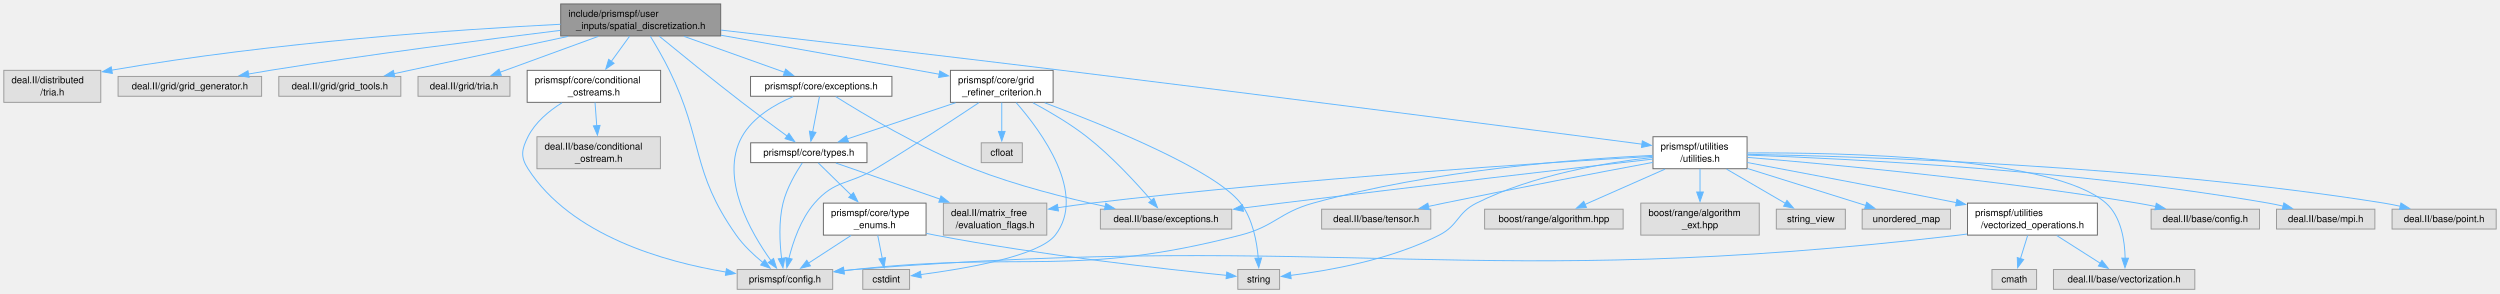
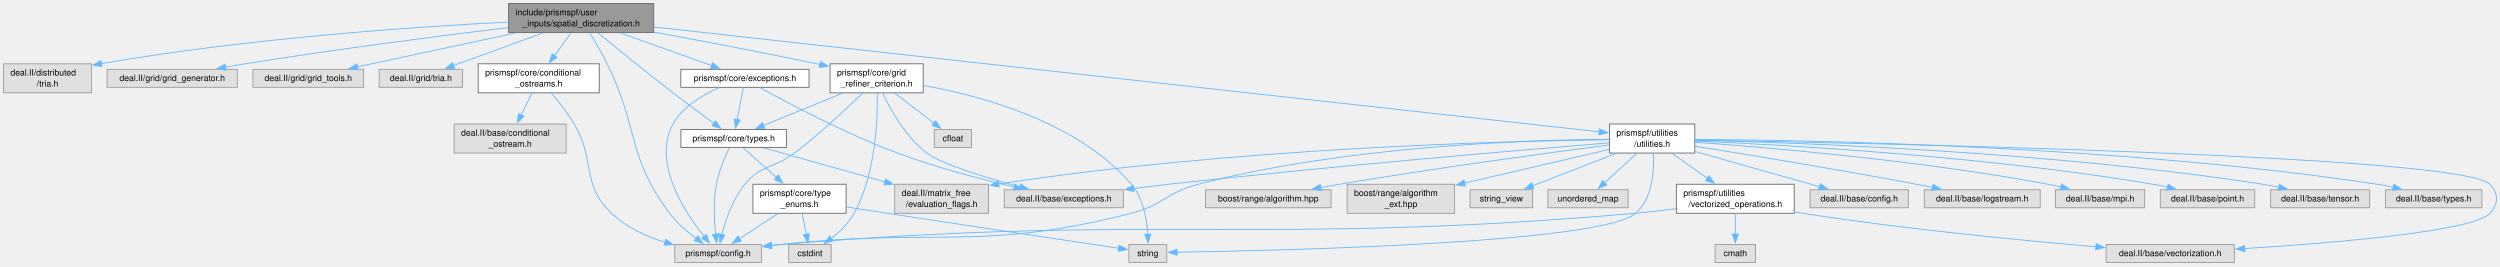
- <svg xmlns="http://www.w3.org/2000/svg" xmlns:xlink="http://www.w3.org/1999/xlink" width="2617pt" height="307pt" viewBox="0.00 0.00 2617.25 306.75">
+ <svg xmlns="http://www.w3.org/2000/svg" xmlns:xlink="http://www.w3.org/1999/xlink" width="2885pt" height="307pt" viewBox="0.00 0.00 2885.31 306.75">
  <g id="graph0" class="graph" transform="scale(1 1) rotate(0) translate(4 302.75)">
    <g id="Node000001" class="node">
      <g id="a_Node000001">
        <a xlink:title=" ">
          <polygon fill="#999999" stroke="#666666" points="750.5,-298.75 583,-298.75 583,-265.25 750.5,-265.25 750.5,-298.75" />
          <text text-anchor="start" x="591" y="-285.25" font-family="Helvetica,sans-Serif" font-size="10.00">include/prismspf/user</text>
          <text text-anchor="middle" x="666.75" y="-272.5" font-family="Helvetica,sans-Serif" font-size="10.00">_inputs/spatial_discretization.h</text>
        </a>
      </g>
    </g>
    <g id="Node000002" class="node">
      <g id="a_Node000002">
        <a xlink:title=" ">
          <polygon fill="#e0e0e0" stroke="#999999" points="101.5,-229.25 0,-229.25 0,-195.75 101.5,-195.75 101.5,-229.25" />
          <text text-anchor="start" x="8" y="-215.75" font-family="Helvetica,sans-Serif" font-size="10.00">deal.II/distributed</text>
          <text text-anchor="middle" x="50.75" y="-203" font-family="Helvetica,sans-Serif" font-size="10.00">/tria.h</text>
        </a>
      </g>
    </g>
    <g id="edge1_Node000001_Node000002" class="edge">
      <g id="a_edge1_Node000001_Node000002">
        <a xlink:title=" ">
          <path fill="none" stroke="#63b8ff" d="M582.82,-277.48C475.81,-272.03 285.04,-259.11 112.99,-229.46" />
          <polygon fill="#63b8ff" stroke="#63b8ff" points="113.63,-226.01 103.18,-227.74 112.43,-232.91 113.63,-226.01" />
        </a>
      </g>
    </g>
    <g id="Node000003" class="node">
      <g id="a_Node000003">
        <a xlink:title=" ">
          <polygon fill="#e0e0e0" stroke="#999999" points="269.88,-222.88 119.62,-222.88 119.62,-202.12 269.88,-202.12 269.88,-222.88" />
          <text text-anchor="middle" x="194.75" y="-209.38" font-family="Helvetica,sans-Serif" font-size="10.00">deal.II/grid/grid_generator.h</text>
        </a>
      </g>
    </g>
    <g id="edge2_Node000001_Node000003" class="edge">
      <g id="a_edge2_Node000001_Node000003">
        <a xlink:title=" ">
          <path fill="none" stroke="#63b8ff" d="M582.55,-271.07C503.83,-261.48 383.09,-245.98 278.75,-229.25 271.37,-228.07 263.64,-226.74 255.98,-225.37" />
          <polygon fill="#63b8ff" stroke="#63b8ff" points="256.82,-221.96 246.36,-223.62 255.57,-228.85 256.82,-221.96" />
        </a>
      </g>
    </g>
    <g id="Node000004" class="node">
      <g id="a_Node000004">
        <a xlink:title=" ">
          <polygon fill="#e0e0e0" stroke="#999999" points="415.62,-222.88 287.88,-222.88 287.88,-202.12 415.62,-202.12 415.62,-222.88" />
          <text text-anchor="middle" x="351.75" y="-209.38" font-family="Helvetica,sans-Serif" font-size="10.00">deal.II/grid/grid_tools.h</text>
        </a>
      </g>
    </g>
    <g id="edge3_Node000001_Node000004" class="edge">
      <g id="a_edge3_Node000001_Node000004">
        <a xlink:title=" ">
          <path fill="none" stroke="#63b8ff" d="M590.72,-264.78C543.04,-254.6 480.3,-241.18 424.75,-229.25 419.48,-228.12 414,-226.94 408.51,-225.76" />
          <polygon fill="#63b8ff" stroke="#63b8ff" points="409.3,-222.35 398.79,-223.66 407.83,-229.19 409.3,-222.35" />
        </a>
      </g>
    </g>
    <g id="Node000005" class="node">
      <g id="a_Node000005">
        <a xlink:title=" ">
          <polygon fill="#e0e0e0" stroke="#999999" points="529.88,-222.88 433.62,-222.88 433.62,-202.12 529.88,-202.12 529.88,-222.88" />
          <text text-anchor="middle" x="481.75" y="-209.38" font-family="Helvetica,sans-Serif" font-size="10.00">deal.II/grid/tria.h</text>
        </a>
      </g>
    </g>
    <g id="edge4_Node000001_Node000005" class="edge">
      <g id="a_edge4_Node000001_Node000005">
        <a xlink:title=" ">
          <path fill="none" stroke="#63b8ff" d="M622.44,-264.83C591.06,-253.38 549.43,-238.19 519.61,-227.31" />
          <polygon fill="#63b8ff" stroke="#63b8ff" points="520.82,-224.03 510.22,-223.89 518.42,-230.6 520.82,-224.03" />
        </a>
      </g>
    </g>
    <g id="Node000006" class="node">
      <g id="a_Node000006">
        <a xlink:href="conditional__ostreams_8h.html" target="_top" xlink:title=" ">
          <polygon fill="white" stroke="#666666" points="687.62,-229.25 547.88,-229.25 547.88,-195.75 687.62,-195.75 687.62,-229.25" />
          <text text-anchor="start" x="555.88" y="-215.75" font-family="Helvetica,sans-Serif" font-size="10.00">prismspf/core/conditional</text>
          <text text-anchor="middle" x="617.75" y="-203" font-family="Helvetica,sans-Serif" font-size="10.00">_ostreams.h</text>
        </a>
      </g>
    </g>
    <g id="edge5_Node000001_Node000006" class="edge">
      <g id="a_edge5_Node000001_Node000006">
        <a xlink:title=" ">
          <path fill="none" stroke="#63b8ff" d="M655.14,-265C649.4,-257.1 642.35,-247.38 635.92,-238.53" />
          <polygon fill="#63b8ff" stroke="#63b8ff" points="638.88,-236.64 630.17,-230.61 633.21,-240.76 638.88,-236.64" />
        </a>
      </g>
    </g>
    <g id="Node000008" class="node">
      <g id="a_Node000008">
        <a xlink:title=" ">
-           <polygon fill="#e0e0e0" stroke="#999999" points="867.75,-20.75 767.75,-20.75 767.75,0 867.75,0 867.75,-20.75" />
-           <text text-anchor="middle" x="817.75" y="-7.25" font-family="Helvetica,sans-Serif" font-size="10.00">prismspf/config.h</text>
-         </a>
-       </g>
-     </g>
-     <g id="edge44_Node000001_Node000008" class="edge">
-       <g id="a_edge44_Node000001_Node000008">
-         <a xlink:title=" ">
-           <path fill="none" stroke="#63b8ff" d="M676.8,-265C682.93,-254.93 690.72,-241.56 696.75,-229.25 733.14,-154.94 719.04,-124.35 766.75,-56.75 774.34,-46 784.93,-36.04 794.5,-28.21" />
-           <polygon fill="#63b8ff" stroke="#63b8ff" points="796.65,-30.98 802.38,-22.07 792.35,-25.45 796.65,-30.98" />
+           <polygon fill="#e0e0e0" stroke="#999999" points="874.75,-20.75 774.75,-20.75 774.75,0 874.75,0 874.75,-20.75" />
+           <text text-anchor="middle" x="824.75" y="-7.25" font-family="Helvetica,sans-Serif" font-size="10.00">prismspf/config.h</text>
+         </a>
+       </g>
+     </g>
+     <g id="edge46_Node000001_Node000008" class="edge">
+       <g id="a_edge46_Node000001_Node000008">
+         <a xlink:title=" ">
+           <path fill="none" stroke="#63b8ff" d="M676.76,-264.98C682.87,-254.91 690.66,-241.53 696.75,-229.25 733.66,-154.82 718.96,-123.26 768.75,-56.75 777.13,-45.55 788.87,-35.48 799.44,-27.69" />
+           <polygon fill="#63b8ff" stroke="#63b8ff" points="801.26,-30.68 807.44,-22.08 797.25,-24.95 801.26,-30.68" />
        </a>
      </g>
    </g>
    <g id="Node000009" class="node">
      <g id="a_Node000009">
        <a xlink:href="exceptions_8h.html" target="_top" xlink:title=" ">
          <polygon fill="white" stroke="#666666" points="929.75,-222.88 781.75,-222.88 781.75,-202.12 929.75,-202.12 929.75,-222.88" />
          <text text-anchor="middle" x="855.75" y="-209.38" font-family="Helvetica,sans-Serif" font-size="10.00">prismspf/core/exceptions.h</text>
        </a>
      </g>
    </g>
    <g id="edge8_Node000001_Node000009" class="edge">
      <g id="a_edge8_Node000001_Node000009">
        <a xlink:title=" ">
          <path fill="none" stroke="#63b8ff" d="M712.02,-264.83C744.21,-253.33 786.98,-238.06 817.48,-227.17" />
          <polygon fill="#63b8ff" stroke="#63b8ff" points="818.45,-230.54 826.69,-223.88 816.1,-223.95 818.45,-230.54" />
        </a>
      </g>
    </g>
    <g id="Node000011" class="node">
      <g id="a_Node000011">
        <a xlink:href="types_8h.html" target="_top" xlink:title=" ">
          <polygon fill="white" stroke="#666666" points="903.62,-153.38 781.88,-153.38 781.88,-132.62 903.62,-132.62 903.62,-153.38" />
          <text text-anchor="middle" x="842.75" y="-139.88" font-family="Helvetica,sans-Serif" font-size="10.00">prismspf/core/types.h</text>
        </a>
      </g>
    </g>
    <g id="edge25_Node000001_Node000011" class="edge">
      <g id="a_edge25_Node000001_Node000011">
        <a xlink:title=" ">
          <path fill="none" stroke="#63b8ff" d="M686.1,-265.05C707.2,-247.74 742.08,-219.4 772.75,-195.75 788.35,-183.72 806.21,-170.52 819.99,-160.47" />
          <polygon fill="#63b8ff" stroke="#63b8ff" points="821.96,-163.36 827.99,-154.65 817.84,-157.7 821.96,-163.36" />
        </a>
      </g>
    </g>
    <g id="Node000016" class="node">
      <g id="a_Node000016">
        <a xlink:href="grid__refiner__criterion_8h.html" target="_top" xlink:title=" ">
-           <polygon fill="white" stroke="#666666" points="1098.5,-229.25 991,-229.25 991,-195.75 1098.5,-195.75 1098.5,-229.25" />
-           <text text-anchor="start" x="999" y="-215.75" font-family="Helvetica,sans-Serif" font-size="10.00">prismspf/core/grid</text>
-           <text text-anchor="middle" x="1044.75" y="-203" font-family="Helvetica,sans-Serif" font-size="10.00">_refiner_criterion.h</text>
+           <polygon fill="white" stroke="#666666" points="1061.5,-229.25 954,-229.25 954,-195.75 1061.5,-195.75 1061.5,-229.25" />
+           <text text-anchor="start" x="962" y="-215.75" font-family="Helvetica,sans-Serif" font-size="10.00">prismspf/core/grid</text>
+           <text text-anchor="middle" x="1007.75" y="-203" font-family="Helvetica,sans-Serif" font-size="10.00">_refiner_criterion.h</text>
        </a>
      </g>
    </g>
    <g id="edge18_Node000001_Node000016" class="edge">
      <g id="a_edge18_Node000001_Node000016">
        <a xlink:title=" ">
-           <path fill="none" stroke="#63b8ff" d="M750.64,-266.02C819.68,-253.69 916.17,-236.46 979.53,-225.15" />
-           <polygon fill="#63b8ff" stroke="#63b8ff" points="979.85,-228.64 989.08,-223.44 978.62,-221.75 979.85,-228.64" />
+           <path fill="none" stroke="#63b8ff" d="M750.84,-265.82C804.67,-255.9 875.94,-242.39 938.75,-229.25 939.95,-229 941.17,-228.74 942.39,-228.48" />
+           <polygon fill="#63b8ff" stroke="#63b8ff" points="943.04,-231.92 952.07,-226.39 941.56,-225.08 943.04,-231.92" />
        </a>
      </g>
    </g>
    <g id="Node000018" class="node">
      <g id="a_Node000018">
        <a xlink:href="utilities_8h.html" target="_top" xlink:title=" ">
-           <polygon fill="white" stroke="#666666" points="1825,-159.75 1726.5,-159.75 1726.5,-126.25 1825,-126.25 1825,-159.75" />
-           <text text-anchor="start" x="1734.5" y="-146.25" font-family="Helvetica,sans-Serif" font-size="10.00">prismspf/utilities</text>
-           <text text-anchor="middle" x="1775.75" y="-133.5" font-family="Helvetica,sans-Serif" font-size="10.00">/utilities.h</text>
+           <polygon fill="white" stroke="#666666" points="1952,-159.75 1853.5,-159.75 1853.5,-126.25 1952,-126.25 1952,-159.75" />
+           <text text-anchor="start" x="1861.5" y="-146.25" font-family="Helvetica,sans-Serif" font-size="10.00">prismspf/utilities</text>
+           <text text-anchor="middle" x="1902.75" y="-133.5" font-family="Helvetica,sans-Serif" font-size="10.00">/utilities.h</text>
        </a>
      </g>
    </g>
    <g id="edge26_Node000001_Node000018" class="edge">
      <g id="a_edge26_Node000001_Node000018">
        <a xlink:title=" ">
-           <path fill="none" stroke="#63b8ff" d="M750.91,-271.38C839.68,-261.17 983.6,-244.46 1107.75,-229.25 1331.8,-201.81 1597.85,-167.27 1715.12,-151.95" />
-           <polygon fill="#63b8ff" stroke="#63b8ff" points="1715.37,-155.44 1724.83,-150.68 1714.46,-148.5 1715.37,-155.44" />
+           <path fill="none" stroke="#63b8ff" d="M750.73,-271.69C984.45,-245.79 1638.59,-173.28 1841.76,-150.76" />
+           <polygon fill="#63b8ff" stroke="#63b8ff" points="1842.02,-154.25 1851.57,-149.67 1841.24,-147.3 1842.02,-154.25" />
        </a>
      </g>
    </g>
    <g id="Node000007" class="node">
      <g id="a_Node000007">
        <a xlink:title=" ">
-           <polygon fill="#e0e0e0" stroke="#999999" points="687.38,-159.75 558.12,-159.75 558.12,-126.25 687.38,-126.25 687.38,-159.75" />
-           <text text-anchor="start" x="566.12" y="-146.25" font-family="Helvetica,sans-Serif" font-size="10.00">deal.II/base/conditional</text>
-           <text text-anchor="middle" x="622.75" y="-133.5" font-family="Helvetica,sans-Serif" font-size="10.00">_ostream.h</text>
+           <polygon fill="#e0e0e0" stroke="#999999" points="649.38,-159.75 520.12,-159.75 520.12,-126.25 649.38,-126.25 649.38,-159.75" />
+           <text text-anchor="start" x="528.12" y="-146.25" font-family="Helvetica,sans-Serif" font-size="10.00">deal.II/base/conditional</text>
+           <text text-anchor="middle" x="584.75" y="-133.5" font-family="Helvetica,sans-Serif" font-size="10.00">_ostream.h</text>
        </a>
      </g>
    </g>
    <g id="edge6_Node000006_Node000007" class="edge">
      <g id="a_edge6_Node000006_Node000007">
        <a xlink:title=" ">
-           <path fill="none" stroke="#63b8ff" d="M618.93,-195.5C619.47,-188.27 620.12,-179.53 620.73,-171.31" />
-           <polygon fill="#63b8ff" stroke="#63b8ff" points="624.21,-171.62 621.46,-161.39 617.23,-171.11 624.21,-171.62" />
+           <path fill="none" stroke="#63b8ff" d="M609.93,-195.5C606.23,-187.94 601.72,-178.71 597.54,-170.16" />
+           <polygon fill="#63b8ff" stroke="#63b8ff" points="600.72,-168.69 593.18,-161.24 594.43,-171.76 600.72,-168.69" />
        </a>
      </g>
    </g>
    <g id="edge7_Node000006_Node000008" class="edge">
      <g id="a_edge7_Node000006_Node000008">
        <a xlink:title=" ">
-           <path fill="none" stroke="#63b8ff" d="M584.3,-195.26C570.65,-186.74 556.32,-174.88 548.75,-159.75 542.09,-146.43 540.69,-138.77 548.75,-126.25 593.89,-56.17 691.73,-28.73 756.14,-18.06" />
-           <polygon fill="#63b8ff" stroke="#63b8ff" points="756.52,-21.55 765.86,-16.55 755.44,-14.63 756.52,-21.55" />
+           <path fill="none" stroke="#63b8ff" d="M632.27,-195.56C640.73,-185.73 651.18,-172.59 658.75,-159.75 683.95,-117.02 665.94,-91.08 701.75,-56.75 718.69,-40.51 741.93,-29.99 763.65,-23.22" />
+           <polygon fill="#63b8ff" stroke="#63b8ff" points="764.39,-26.65 773.04,-20.52 762.46,-19.92 764.39,-26.65" />
        </a>
      </g>
    </g>
    <g id="edge17_Node000009_Node000008" class="edge">
      <g id="a_edge17_Node000009_Node000008">
        <a xlink:title=" ">
-           <path fill="none" stroke="#63b8ff" d="M826.35,-201.71C807.35,-193.68 784.12,-180.24 772.75,-159.75 748.8,-116.59 782.25,-59.13 803.16,-30" />
-           <polygon fill="#63b8ff" stroke="#63b8ff" points="805.83,-32.27 809.01,-22.16 800.22,-28.08 805.83,-32.27" />
+           <path fill="none" stroke="#63b8ff" d="M826.35,-201.71C807.35,-193.68 784.12,-180.24 772.75,-159.75 748.47,-116.01 785.61,-58.85 808.67,-29.9" />
+           <polygon fill="#63b8ff" stroke="#63b8ff" points="811.2,-32.33 814.88,-22.39 805.81,-27.87 811.2,-32.33" />
        </a>
      </g>
    </g>
    <g id="Node000010" class="node">
      <g id="a_Node000010">
        <a xlink:title=" ">
-           <polygon fill="#e0e0e0" stroke="#999999" points="1285.5,-83.88 1148,-83.88 1148,-63.12 1285.5,-63.12 1285.5,-83.88" />
-           <text text-anchor="middle" x="1216.75" y="-70.38" font-family="Helvetica,sans-Serif" font-size="10.00">deal.II/base/exceptions.h</text>
+           <polygon fill="#e0e0e0" stroke="#999999" points="1292.5,-83.88 1155,-83.88 1155,-63.12 1292.5,-63.12 1292.5,-83.88" />
+           <text text-anchor="middle" x="1223.75" y="-70.38" font-family="Helvetica,sans-Serif" font-size="10.00">deal.II/base/exceptions.h</text>
        </a>
      </g>
    </g>
    <g id="edge9_Node000009_Node000010" class="edge">
      <g id="a_edge9_Node000009_Node000010">
        <a xlink:title=" ">
-           <path fill="none" stroke="#63b8ff" d="M870.95,-201.73C898.57,-184.35 959.3,-147.85 1014.75,-126.25 1059.77,-108.71 1112.74,-95.4 1153.15,-86.67" />
-           <polygon fill="#63b8ff" stroke="#63b8ff" points="1153.66,-90.14 1162.71,-84.64 1152.2,-83.29 1153.66,-90.14" />
+           <path fill="none" stroke="#63b8ff" d="M873.25,-201.65C904.35,-184.46 971.63,-148.68 1031.75,-126.25 1076.05,-109.72 1127.92,-96.06 1166.56,-86.94" />
+           <polygon fill="#63b8ff" stroke="#63b8ff" points="1167.18,-90.39 1176.13,-84.71 1165.6,-83.57 1167.18,-90.39" />
        </a>
      </g>
    </g>
    <g id="edge10_Node000009_Node000011" class="edge">
      <g id="a_edge10_Node000009_Node000011">
        <a xlink:title=" ">
          <path fill="none" stroke="#63b8ff" d="M853.89,-201.83C852.03,-192.21 849.13,-177.13 846.75,-164.79" />
          <polygon fill="#63b8ff" stroke="#63b8ff" points="850.22,-164.3 844.9,-155.14 843.35,-165.62 850.22,-164.3" />
        </a>
      </g>
    </g>
    <g id="edge16_Node000011_Node000008" class="edge">
      <g id="a_edge16_Node000011_Node000008">
        <a xlink:title=" ">
-           <path fill="none" stroke="#63b8ff" d="M835.84,-132.27C829.19,-122.28 819.61,-106 815.75,-90.25 811.04,-71.04 812.28,-48.41 814.26,-32.32" />
-           <polygon fill="#63b8ff" stroke="#63b8ff" points="817.71,-32.92 815.68,-22.52 810.78,-31.91 817.71,-32.92" />
+           <path fill="none" stroke="#63b8ff" d="M837.8,-132.4C832.86,-122.24 825.61,-105.59 822.75,-90.25 819.14,-70.91 820.21,-48.45 821.85,-32.45" />
+           <polygon fill="#63b8ff" stroke="#63b8ff" points="825.3,-33.04 823.02,-22.7 818.35,-32.21 825.3,-33.04" />
        </a>
      </g>
    </g>
    <g id="Node000012" class="node">
      <g id="a_Node000012">
        <a xlink:title=" ">
-           <polygon fill="#e0e0e0" stroke="#999999" points="1091.88,-90.25 983.62,-90.25 983.62,-56.75 1091.88,-56.75 1091.88,-90.25" />
-           <text text-anchor="start" x="991.62" y="-76.75" font-family="Helvetica,sans-Serif" font-size="10.00">deal.II/matrix_free</text>
-           <text text-anchor="middle" x="1037.75" y="-64" font-family="Helvetica,sans-Serif" font-size="10.00">/evaluation_flags.h</text>
+           <polygon fill="#e0e0e0" stroke="#999999" points="1136.88,-90.25 1028.62,-90.25 1028.62,-56.75 1136.88,-56.75 1136.88,-90.25" />
+           <text text-anchor="start" x="1036.62" y="-76.75" font-family="Helvetica,sans-Serif" font-size="10.00">deal.II/matrix_free</text>
+           <text text-anchor="middle" x="1082.75" y="-64" font-family="Helvetica,sans-Serif" font-size="10.00">/evaluation_flags.h</text>
        </a>
      </g>
    </g>
    <g id="edge11_Node000011_Node000012" class="edge">
      <g id="a_edge11_Node000011_Node000012">
        <a xlink:title=" ">
-           <path fill="none" stroke="#63b8ff" d="M871.1,-132.18C899.54,-122.34 944.13,-106.91 980.03,-94.48" />
-           <polygon fill="#63b8ff" stroke="#63b8ff" points="981.13,-97.8 989.44,-91.22 978.84,-91.19 981.13,-97.8" />
+           <path fill="none" stroke="#63b8ff" d="M877.65,-132.18C914.16,-121.92 972.33,-105.56 1017.41,-92.88" />
+           <polygon fill="#63b8ff" stroke="#63b8ff" points="1018.14,-96.31 1026.81,-90.23 1016.24,-89.57 1018.14,-96.31" />
        </a>
      </g>
    </g>
    <g id="Node000013" class="node">
      <g id="a_Node000013">
        <a xlink:href="type__enums_8h.html" target="_top" xlink:title=" ">
-           <polygon fill="white" stroke="#666666" points="965.5,-90.25 858,-90.25 858,-56.75 965.5,-56.75 965.5,-90.25" />
-           <text text-anchor="start" x="866" y="-76.75" font-family="Helvetica,sans-Serif" font-size="10.00">prismspf/core/type</text>
-           <text text-anchor="middle" x="911.75" y="-64" font-family="Helvetica,sans-Serif" font-size="10.00">_enums.h</text>
+           <polygon fill="white" stroke="#666666" points="972.5,-90.25 865,-90.25 865,-56.75 972.5,-56.75 972.5,-90.25" />
+           <text text-anchor="start" x="873" y="-76.75" font-family="Helvetica,sans-Serif" font-size="10.00">prismspf/core/type</text>
+           <text text-anchor="middle" x="918.75" y="-64" font-family="Helvetica,sans-Serif" font-size="10.00">_enums.h</text>
        </a>
      </g>
    </g>
    <g id="edge12_Node000011_Node000013" class="edge">
      <g id="a_edge12_Node000011_Node000013">
        <a xlink:title=" ">
-           <path fill="none" stroke="#63b8ff" d="M852.64,-132.33C861.66,-123.5 875.37,-110.09 887.31,-98.41" />
-           <polygon fill="#63b8ff" stroke="#63b8ff" points="889.44,-101.22 894.14,-91.73 884.54,-96.22 889.44,-101.22" />
+           <path fill="none" stroke="#63b8ff" d="M853.64,-132.33C863.67,-123.42 878.97,-109.83 892.21,-98.07" />
+           <polygon fill="#63b8ff" stroke="#63b8ff" points="894.26,-100.93 899.41,-91.67 889.61,-95.7 894.26,-100.93" />
        </a>
      </g>
    </g>
    <g id="edge13_Node000013_Node000008" class="edge">
      <g id="a_edge13_Node000013_Node000008">
        <a xlink:title=" ">
-           <path fill="none" stroke="#63b8ff" d="M887.05,-56.44C873.22,-47.45 856.03,-36.27 842.24,-27.3" />
-           <polygon fill="#63b8ff" stroke="#63b8ff" points="844.45,-24.56 834.15,-22.04 840.63,-30.43 844.45,-24.56" />
+           <path fill="none" stroke="#63b8ff" d="M894.05,-56.44C880.22,-47.45 863.03,-36.27 849.24,-27.3" />
+           <polygon fill="#63b8ff" stroke="#63b8ff" points="851.45,-24.56 841.15,-22.04 847.63,-30.43 851.45,-24.56" />
        </a>
      </g>
    </g>
    <g id="Node000014" class="node">
      <g id="a_Node000014">
        <a xlink:title=" ">
-           <polygon fill="#e0e0e0" stroke="#999999" points="948.25,-20.75 899.25,-20.75 899.25,0 948.25,0 948.25,-20.75" />
-           <text text-anchor="middle" x="923.75" y="-7.25" font-family="Helvetica,sans-Serif" font-size="10.00">cstdint</text>
+           <polygon fill="#e0e0e0" stroke="#999999" points="955.25,-20.75 906.25,-20.75 906.25,0 955.25,0 955.25,-20.75" />
+           <text text-anchor="middle" x="930.75" y="-7.25" font-family="Helvetica,sans-Serif" font-size="10.00">cstdint</text>
        </a>
      </g>
    </g>
    <g id="edge14_Node000013_Node000014" class="edge">
      <g id="a_edge14_Node000013_Node000014">
        <a xlink:title=" ">
-           <path fill="none" stroke="#63b8ff" d="M914.9,-56.44C916.34,-49.1 918.07,-40.32 919.61,-32.46" />
-           <polygon fill="#63b8ff" stroke="#63b8ff" points="923.03,-33.19 921.53,-22.7 916.17,-31.84 923.03,-33.19" />
+           <path fill="none" stroke="#63b8ff" d="M921.9,-56.44C923.34,-49.1 925.07,-40.32 926.61,-32.46" />
+           <polygon fill="#63b8ff" stroke="#63b8ff" points="930.03,-33.19 928.53,-22.7 923.17,-31.84 930.03,-33.19" />
        </a>
      </g>
    </g>
    <g id="Node000015" class="node">
      <g id="a_Node000015">
        <a xlink:title=" ">
-           <polygon fill="#e0e0e0" stroke="#999999" points="1335.62,-20.75 1291.88,-20.75 1291.88,0 1335.62,0 1335.62,-20.75" />
-           <text text-anchor="middle" x="1313.75" y="-7.25" font-family="Helvetica,sans-Serif" font-size="10.00">string</text>
+           <polygon fill="#e0e0e0" stroke="#999999" points="1342.62,-20.75 1298.88,-20.75 1298.88,0 1342.62,0 1342.62,-20.75" />
+           <text text-anchor="middle" x="1320.75" y="-7.25" font-family="Helvetica,sans-Serif" font-size="10.00">string</text>
        </a>
      </g>
    </g>
    <g id="edge15_Node000013_Node000015" class="edge">
      <g id="a_edge15_Node000013_Node000015">
        <a xlink:title=" ">
-           <path fill="none" stroke="#63b8ff" d="M965.96,-58.54C968.93,-57.9 971.87,-57.3 974.75,-56.75 1085.74,-35.52 1219.06,-20.78 1280.17,-14.61" />
-           <polygon fill="#63b8ff" stroke="#63b8ff" points="1280.29,-18.12 1289.89,-13.64 1279.6,-11.15 1280.29,-18.12" />
+           <path fill="none" stroke="#63b8ff" d="M972.99,-63.99C988.13,-61.63 1004.58,-59.08 1019.75,-56.75 1116.84,-41.86 1231.61,-24.67 1287.21,-16.37" />
+           <polygon fill="#63b8ff" stroke="#63b8ff" points="1287.59,-19.86 1296.97,-14.92 1286.56,-12.93 1287.59,-19.86" />
        </a>
      </g>
    </g>
    <g id="edge21_Node000016_Node000008" class="edge">
      <g id="a_edge21_Node000016_Node000008">
        <a xlink:title=" ">
-           <path fill="none" stroke="#63b8ff" d="M1020.7,-195.34C994.46,-177.85 951.06,-149.36 912.75,-126.25 884.81,-109.39 870.18,-114.86 848.75,-90.25 834.29,-73.64 826.14,-49.49 821.87,-32.3" />
-           <polygon fill="#63b8ff" stroke="#63b8ff" points="825.32,-31.69 819.73,-22.69 818.48,-33.21 825.32,-31.69" />
+           <path fill="none" stroke="#63b8ff" d="M991.66,-195.52C973.33,-177.69 942.09,-148.43 912.75,-126.25 888.85,-108.18 874.85,-113.34 855.75,-90.25 841.72,-73.28 833.5,-49.19 829.09,-32.11" />
+           <polygon fill="#63b8ff" stroke="#63b8ff" points="832.55,-31.53 826.87,-22.59 825.73,-33.12 832.55,-31.53" />
        </a>
      </g>
    </g>
    <g id="edge19_Node000016_Node000010" class="edge">
      <g id="a_edge19_Node000016_Node000010">
        <a xlink:title=" ">
-           <path fill="none" stroke="#63b8ff" d="M1077.4,-195.29C1094.85,-185.95 1116.28,-173.39 1133.75,-159.75 1159.82,-139.4 1185.74,-111.17 1201.51,-92.86" />
-           <polygon fill="#63b8ff" stroke="#63b8ff" points="1204,-95.34 1207.79,-85.45 1198.66,-90.81 1204,-95.34" />
+           <path fill="none" stroke="#63b8ff" d="M1014.76,-195.3C1023.83,-176.13 1041.43,-144.54 1065.75,-126.25 1082.95,-113.31 1133.73,-97.89 1173.13,-87.26" />
+           <polygon fill="#63b8ff" stroke="#63b8ff" points="1173.93,-90.67 1182.7,-84.72 1172.13,-83.9 1173.93,-90.67" />
        </a>
      </g>
    </g>
    <g id="edge20_Node000016_Node000011" class="edge">
      <g id="a_edge20_Node000016_Node000011">
        <a xlink:title=" ">
-           <path fill="none" stroke="#63b8ff" d="M996.37,-195.33C961.66,-183.73 915.44,-168.29 882.8,-157.38" />
-           <polygon fill="#63b8ff" stroke="#63b8ff" points="884.31,-154.2 873.72,-154.35 882.1,-160.84 884.31,-154.2" />
+           <path fill="none" stroke="#63b8ff" d="M968.23,-195.33C940.41,-183.95 903.54,-168.87 876.98,-158" />
+           <polygon fill="#63b8ff" stroke="#63b8ff" points="878.62,-154.89 868.04,-154.34 875.97,-161.37 878.62,-154.89" />
        </a>
      </g>
    </g>
    <g id="edge23_Node000016_Node000014" class="edge">
      <g id="a_edge23_Node000016_Node000014">
        <a xlink:title=" ">
-           <path fill="none" stroke="#63b8ff" d="M1059.81,-195.45C1086.07,-165.47 1134.38,-100.09 1100.75,-56.75 1083.63,-34.69 1006.32,-21.51 959.73,-15.43" />
-           <polygon fill="#63b8ff" stroke="#63b8ff" points="960.46,-11.99 950.1,-14.22 959.59,-18.94 960.46,-11.99" />
+           <path fill="none" stroke="#63b8ff" d="M1008.44,-195.44C1009.01,-166.02 1006.93,-102.29 981.75,-56.75 975.41,-45.27 965.02,-35.24 955.27,-27.55" />
+           <polygon fill="#63b8ff" stroke="#63b8ff" points="957.61,-24.93 947.49,-21.82 953.46,-30.57 957.61,-24.93" />
        </a>
      </g>
    </g>
    <g id="edge24_Node000016_Node000015" class="edge">
      <g id="a_edge24_Node000016_Node000015">
        <a xlink:title=" ">
-           <path fill="none" stroke="#63b8ff" d="M1089.69,-195.28C1154.16,-171.12 1268.1,-124.83 1294.75,-90.25 1307.55,-73.63 1311.89,-49.65 1313.28,-32.5" />
-           <polygon fill="#63b8ff" stroke="#63b8ff" points="1316.76,-32.86 1313.78,-22.7 1309.77,-32.51 1316.76,-32.86" />
+           <path fill="none" stroke="#63b8ff" d="M1061.99,-204.2C1128.51,-192.33 1239.99,-162.39 1301.75,-90.25 1315.47,-74.23 1319.64,-49.96 1320.74,-32.58" />
+           <polygon fill="#63b8ff" stroke="#63b8ff" points="1324.23,-32.73 1321.04,-22.63 1317.24,-32.52 1324.23,-32.73" />
        </a>
      </g>
    </g>
    <g id="Node000017" class="node">
      <g id="a_Node000017">
        <a xlink:title=" ">
-           <polygon fill="#e0e0e0" stroke="#999999" points="1066.25,-153.38 1023.25,-153.38 1023.25,-132.62 1066.25,-132.62 1066.25,-153.38" />
-           <text text-anchor="middle" x="1044.75" y="-139.88" font-family="Helvetica,sans-Serif" font-size="10.00">cfloat</text>
+           <polygon fill="#e0e0e0" stroke="#999999" points="1117.25,-153.38 1074.25,-153.38 1074.25,-132.62 1117.25,-132.62 1117.25,-153.38" />
+           <text text-anchor="middle" x="1095.75" y="-139.88" font-family="Helvetica,sans-Serif" font-size="10.00">cfloat</text>
        </a>
      </g>
    </g>
    <g id="edge22_Node000016_Node000017" class="edge">
      <g id="a_edge22_Node000016_Node000017">
        <a xlink:title=" ">
-           <path fill="none" stroke="#63b8ff" d="M1044.75,-195.5C1044.75,-186.4 1044.75,-174.89 1044.75,-165.07" />
-           <polygon fill="#63b8ff" stroke="#63b8ff" points="1048.25,-165.34 1044.75,-155.34 1041.25,-165.34 1048.25,-165.34" />
-         </a>
-       </g>
-     </g>
-     <g id="edge40_Node000018_Node000008" class="edge">
-       <g id="a_edge40_Node000018_Node000008">
-         <a xlink:title=" ">
-           <path fill="none" stroke="#63b8ff" d="M1726.22,-140.25C1648.98,-136.51 1495.73,-124.99 1370.75,-90.25 1335.18,-80.36 1330.5,-65.95 1294.75,-56.75 1120.18,-11.8 1069.96,-40.23 890.75,-20.75 886.95,-20.34 883.04,-19.89 879.1,-19.43" />
-           <polygon fill="#63b8ff" stroke="#63b8ff" points="879.83,-15.99 869.49,-18.27 879,-22.94 879.83,-15.99" />
+           <path fill="none" stroke="#63b8ff" d="M1028.6,-195.5C1042.32,-184.99 1060.22,-171.26 1074.09,-160.62" />
+           <polygon fill="#63b8ff" stroke="#63b8ff" points="1075.94,-163.61 1081.74,-154.74 1071.68,-158.05 1075.94,-163.61" />
+         </a>
+       </g>
+     </g>
+     <g id="edge42_Node000018_Node000008" class="edge">
+       <g id="a_edge42_Node000018_Node000008">
+         <a xlink:title=" ">
+           <path fill="none" stroke="#63b8ff" d="M1853.09,-142.2C1758.98,-141.46 1548.84,-134.48 1378.75,-90.25 1342.63,-80.86 1337.91,-65.97 1301.75,-56.75 1127.07,-12.22 1076.96,-40.23 897.75,-20.75 893.95,-20.34 890.04,-19.89 886.1,-19.43" />
+           <polygon fill="#63b8ff" stroke="#63b8ff" points="886.83,-15.99 876.49,-18.27 886,-22.94 886.83,-15.99" />
        </a>
      </g>
    </g>
    <g id="edge28_Node000018_Node000010" class="edge">
      <g id="a_edge28_Node000018_Node000010">
        <a xlink:title=" ">
-           <path fill="none" stroke="#63b8ff" d="M1726.13,-136.33C1644.91,-127.01 1478.52,-107.73 1337.75,-90.25 1324.61,-88.62 1310.68,-86.85 1297.11,-85.1" />
-           <polygon fill="#63b8ff" stroke="#63b8ff" points="1297.71,-81.64 1287.34,-83.83 1296.81,-88.59 1297.71,-81.64" />
-         </a>
-       </g>
-     </g>
-     <g id="edge33_Node000018_Node000012" class="edge">
-       <g id="a_edge33_Node000018_Node000012">
-         <a xlink:title=" ">
-           <path fill="none" stroke="#63b8ff" d="M1726.07,-139.21C1618.66,-132.91 1356.92,-116.09 1138.75,-90.25 1127.26,-88.89 1115.08,-87.2 1103.3,-85.44" />
-           <polygon fill="#63b8ff" stroke="#63b8ff" points="1104.07,-82.02 1093.66,-83.97 1103.02,-88.94 1104.07,-82.02" />
-         </a>
-       </g>
-     </g>
-     <g id="edge41_Node000018_Node000015" class="edge">
-       <g id="a_edge41_Node000018_Node000015">
-         <a xlink:title=" ">
-           <path fill="none" stroke="#63b8ff" d="M1726.37,-138.14C1677.33,-132.71 1601.11,-119.93 1541.75,-90.25 1521.31,-80.03 1523.09,-67.15 1502.75,-56.75 1452.1,-30.85 1386.21,-19.39 1347.11,-14.58" />
-           <polygon fill="#63b8ff" stroke="#63b8ff" points="1347.72,-11.12 1337.38,-13.46 1346.92,-18.08 1347.72,-11.12" />
+           <path fill="none" stroke="#63b8ff" d="M1853.05,-138.01C1755.48,-130.04 1532.09,-111.12 1344.75,-90.25 1331.59,-88.78 1317.65,-87.09 1304.08,-85.38" />
+           <polygon fill="#63b8ff" stroke="#63b8ff" points="1304.67,-81.93 1294.3,-84.13 1303.78,-88.87 1304.67,-81.93" />
+         </a>
+       </g>
+     </g>
+     <g id="edge35_Node000018_Node000012" class="edge">
+       <g id="a_edge35_Node000018_Node000012">
+         <a xlink:title=" ">
+           <path fill="none" stroke="#63b8ff" d="M1853.26,-141.63C1733.57,-140.1 1418.97,-132.23 1148.49,-90.51" />
+           <polygon fill="#63b8ff" stroke="#63b8ff" points="1149.18,-87.08 1138.76,-88.99 1148.1,-93.99 1149.18,-87.08" />
+         </a>
+       </g>
+     </g>
+     <g id="edge43_Node000018_Node000015" class="edge">
+       <g id="a_edge43_Node000018_Node000015">
+         <a xlink:title=" ">
+           <path fill="none" stroke="#63b8ff" d="M1904.31,-126.02C1905.24,-106.47 1903.43,-73.87 1883.75,-56.75 1843.74,-21.94 1469.27,-13.56 1354.21,-11.8" />
+           <polygon fill="#63b8ff" stroke="#63b8ff" points="1354.56,-8.3 1344.51,-11.66 1354.46,-15.3 1354.56,-8.3" />
        </a>
      </g>
    </g>
    <g id="Node000019" class="node">
      <g id="a_Node000019">
        <a xlink:title=" ">
-           <polygon fill="#e0e0e0" stroke="#999999" points="2361.5,-83.88 2248,-83.88 2248,-63.12 2361.5,-63.12 2361.5,-83.88" />
-           <text text-anchor="middle" x="2304.75" y="-70.38" font-family="Helvetica,sans-Serif" font-size="10.00">deal.II/base/config.h</text>
+           <polygon fill="#e0e0e0" stroke="#999999" points="2198.5,-83.88 2085,-83.88 2085,-63.12 2198.5,-63.12 2198.5,-83.88" />
+           <text text-anchor="middle" x="2141.75" y="-70.38" font-family="Helvetica,sans-Serif" font-size="10.00">deal.II/base/config.h</text>
        </a>
      </g>
    </g>
    <g id="edge27_Node000018_Node000019" class="edge">
      <g id="a_edge27_Node000018_Node000019">
        <a xlink:title=" ">
-           <path fill="none" stroke="#63b8ff" d="M1825.46,-138.12C1909.81,-131.14 2086.16,-114.89 2233.75,-90.25 2240.05,-89.2 2246.64,-87.95 2253.15,-86.61" />
-           <polygon fill="#63b8ff" stroke="#63b8ff" points="2253.43,-90.13 2262.49,-84.63 2251.98,-83.28 2253.43,-90.13" />
+           <path fill="none" stroke="#63b8ff" d="M1952.27,-128.01C1994.51,-116.08 2054.77,-99.07 2095.92,-87.44" />
+           <polygon fill="#63b8ff" stroke="#63b8ff" points="2096.86,-90.82 2105.53,-84.73 2094.95,-84.08 2096.86,-90.82" />
        </a>
      </g>
    </g>
    <g id="Node000020" class="node">
      <g id="a_Node000020">
        <a xlink:title=" ">
-           <polygon fill="#e0e0e0" stroke="#999999" points="2482.25,-83.88 2379.25,-83.88 2379.25,-63.12 2482.25,-63.12 2482.25,-83.88" />
-           <text text-anchor="middle" x="2430.75" y="-70.38" font-family="Helvetica,sans-Serif" font-size="10.00">deal.II/base/mpi.h</text>
+           <polygon fill="#e0e0e0" stroke="#999999" points="2350.62,-83.88 2216.88,-83.88 2216.88,-63.12 2350.62,-63.12 2350.62,-83.88" />
+           <text text-anchor="middle" x="2283.75" y="-70.38" font-family="Helvetica,sans-Serif" font-size="10.00">deal.II/base/logstream.h</text>
        </a>
      </g>
    </g>
    <g id="edge29_Node000018_Node000020" class="edge">
      <g id="a_edge29_Node000018_Node000020">
        <a xlink:title=" ">
-           <path fill="none" stroke="#63b8ff" d="M1825.48,-140.53C1928.11,-136.86 2170.51,-124.98 2370.75,-90.25 2375.78,-89.38 2381.01,-88.29 2386.18,-87.09" />
-           <polygon fill="#63b8ff" stroke="#63b8ff" points="2386.99,-90.5 2395.86,-84.71 2385.32,-83.7 2386.99,-90.5" />
+           <path fill="none" stroke="#63b8ff" d="M1952.24,-134.17C2012.66,-124.48 2117.89,-107.18 2207.75,-90.25 2213.79,-89.11 2220.09,-87.88 2226.37,-86.62" />
+           <polygon fill="#63b8ff" stroke="#63b8ff" points="2227,-90.07 2236.1,-84.65 2225.6,-83.21 2227,-90.07" />
        </a>
      </g>
    </g>
    <g id="Node000021" class="node">
      <g id="a_Node000021">
        <a xlink:title=" ">
-           <polygon fill="#e0e0e0" stroke="#999999" points="2609.25,-83.88 2500.25,-83.88 2500.25,-63.12 2609.25,-63.12 2609.25,-83.88" />
-           <text text-anchor="middle" x="2554.75" y="-70.38" font-family="Helvetica,sans-Serif" font-size="10.00">deal.II/base/point.h</text>
+           <polygon fill="#e0e0e0" stroke="#999999" points="2471.25,-83.88 2368.25,-83.88 2368.25,-63.12 2471.25,-63.12 2471.25,-83.88" />
+           <text text-anchor="middle" x="2419.75" y="-70.38" font-family="Helvetica,sans-Serif" font-size="10.00">deal.II/base/mpi.h</text>
        </a>
      </g>
    </g>
    <g id="edge30_Node000018_Node000021" class="edge">
      <g id="a_edge30_Node000018_Node000021">
        <a xlink:title=" ">
-           <path fill="none" stroke="#63b8ff" d="M1825.13,-141.36C1941.83,-139.22 2243.46,-129.95 2491.75,-90.25 2497.38,-89.35 2503.25,-88.19 2509.03,-86.91" />
-           <polygon fill="#63b8ff" stroke="#63b8ff" points="2509.58,-90.38 2518.51,-84.68 2507.97,-83.56 2509.58,-90.38" />
+           <path fill="none" stroke="#63b8ff" d="M1952.46,-138.73C2036.78,-132.65 2212.98,-117.68 2359.75,-90.25 2364.65,-89.34 2369.73,-88.24 2374.78,-87.05" />
+           <polygon fill="#63b8ff" stroke="#63b8ff" points="2375.34,-90.52 2384.21,-84.72 2373.66,-83.72 2375.34,-90.52" />
        </a>
      </g>
    </g>
    <g id="Node000022" class="node">
      <g id="a_Node000022">
        <a xlink:title=" ">
-           <polygon fill="#e0e0e0" stroke="#999999" points="1493.88,-83.88 1379.62,-83.88 1379.62,-63.12 1493.88,-63.12 1493.88,-83.88" />
-           <text text-anchor="middle" x="1436.75" y="-70.38" font-family="Helvetica,sans-Serif" font-size="10.00">deal.II/base/tensor.h</text>
+           <polygon fill="#e0e0e0" stroke="#999999" points="2598.25,-83.88 2489.25,-83.88 2489.25,-63.12 2598.25,-63.12 2598.25,-83.88" />
+           <text text-anchor="middle" x="2543.75" y="-70.38" font-family="Helvetica,sans-Serif" font-size="10.00">deal.II/base/point.h</text>
        </a>
      </g>
    </g>
    <g id="edge31_Node000018_Node000022" class="edge">
      <g id="a_edge31_Node000018_Node000022">
        <a xlink:title=" ">
-           <path fill="none" stroke="#63b8ff" d="M1726.27,-132.87C1672.43,-122.83 1583.85,-106.03 1507.75,-90.25 1502.46,-89.15 1496.96,-87.98 1491.47,-86.8" />
-           <polygon fill="#63b8ff" stroke="#63b8ff" points="1492.26,-83.39 1481.74,-84.67 1490.77,-90.23 1492.26,-83.39" />
+           <path fill="none" stroke="#63b8ff" d="M1952.18,-140.17C2052.46,-135.88 2286.78,-122.97 2480.75,-90.25 2486.31,-89.31 2492.09,-88.14 2497.81,-86.86" />
+           <polygon fill="#63b8ff" stroke="#63b8ff" points="2498.23,-90.36 2507.16,-84.65 2496.62,-83.55 2498.23,-90.36" />
        </a>
      </g>
    </g>
    <g id="Node000023" class="node">
      <g id="a_Node000023">
        <a xlink:title=" ">
-           <polygon fill="#e0e0e0" stroke="#999999" points="2293.75,-20.75 2145.75,-20.75 2145.75,0 2293.75,0 2293.75,-20.75" />
-           <text text-anchor="middle" x="2219.75" y="-7.25" font-family="Helvetica,sans-Serif" font-size="10.00">deal.II/base/vectorization.h</text>
+           <polygon fill="#e0e0e0" stroke="#999999" points="2730.88,-83.88 2616.62,-83.88 2616.62,-63.12 2730.88,-63.12 2730.88,-83.88" />
+           <text text-anchor="middle" x="2673.75" y="-70.38" font-family="Helvetica,sans-Serif" font-size="10.00">deal.II/base/tensor.h</text>
        </a>
      </g>
    </g>
    <g id="edge32_Node000018_Node000023" class="edge">
      <g id="a_edge32_Node000018_Node000023">
        <a xlink:title=" ">
-           <path fill="none" stroke="#63b8ff" d="M1825.5,-142.79C1925.57,-143.31 2146.29,-138.77 2200.75,-90.25 2216.82,-75.93 2220.48,-50.6 2220.81,-32.51" />
-           <polygon fill="#63b8ff" stroke="#63b8ff" points="2224.31,-32.57 2220.64,-22.63 2217.31,-32.69 2224.31,-32.57" />
+           <path fill="none" stroke="#63b8ff" d="M1952.2,-141.1C2067.66,-138.41 2363.68,-128.08 2607.75,-90.25 2613.79,-89.31 2620.09,-88.11 2626.3,-86.79" />
+           <polygon fill="#63b8ff" stroke="#63b8ff" points="2626.84,-90.25 2635.83,-84.64 2625.3,-83.42 2626.84,-90.25" />
        </a>
      </g>
    </g>
    <g id="Node000024" class="node">
      <g id="a_Node000024">
        <a xlink:title=" ">
-           <polygon fill="#e0e0e0" stroke="#999999" points="1695.25,-83.88 1550.25,-83.88 1550.25,-63.12 1695.25,-63.12 1695.25,-83.88" />
-           <text text-anchor="middle" x="1622.75" y="-70.38" font-family="Helvetica,sans-Serif" font-size="10.00">boost/range/algorithm.hpp</text>
-         </a>
-       </g>
-     </g>
-     <g id="edge34_Node000018_Node000024" class="edge">
-       <g id="a_edge34_Node000018_Node000024">
-         <a xlink:title=" ">
-           <path fill="none" stroke="#63b8ff" d="M1739.1,-125.83C1713.54,-114.55 1679.73,-99.64 1655.15,-88.79" />
-           <polygon fill="#63b8ff" stroke="#63b8ff" points="1656.84,-85.72 1646.28,-84.88 1654.02,-92.12 1656.84,-85.72" />
+           <polygon fill="#e0e0e0" stroke="#999999" points="2860.38,-83.88 2749.12,-83.88 2749.12,-63.12 2860.38,-63.12 2860.38,-83.88" />
+           <text text-anchor="middle" x="2804.75" y="-70.38" font-family="Helvetica,sans-Serif" font-size="10.00">deal.II/base/types.h</text>
+         </a>
+       </g>
+     </g>
+     <g id="edge33_Node000018_Node000024" class="edge">
+       <g id="a_edge33_Node000018_Node000024">
+         <a xlink:title=" ">
+           <path fill="none" stroke="#63b8ff" d="M1952.13,-141.97C2081.93,-141.24 2443.19,-134.99 2739.75,-90.25 2745.78,-89.34 2752.07,-88.14 2758.26,-86.81" />
+           <polygon fill="#63b8ff" stroke="#63b8ff" points="2758.77,-90.28 2767.74,-84.64 2757.21,-83.46 2758.77,-90.28" />
        </a>
      </g>
    </g>
    <g id="Node000025" class="node">
      <g id="a_Node000025">
        <a xlink:title=" ">
-           <polygon fill="#e0e0e0" stroke="#999999" points="1837.75,-90.25 1713.75,-90.25 1713.75,-56.75 1837.75,-56.75 1837.75,-90.25" />
-           <text text-anchor="start" x="1721.75" y="-76.75" font-family="Helvetica,sans-Serif" font-size="10.00">boost/range/algorithm</text>
-           <text text-anchor="middle" x="1775.75" y="-64" font-family="Helvetica,sans-Serif" font-size="10.00">_ext.hpp</text>
-         </a>
-       </g>
-     </g>
-     <g id="edge35_Node000018_Node000025" class="edge">
-       <g id="a_edge35_Node000018_Node000025">
-         <a xlink:title=" ">
-           <path fill="none" stroke="#63b8ff" d="M1775.75,-126C1775.75,-118.77 1775.75,-110.03 1775.75,-101.81" />
-           <polygon fill="#63b8ff" stroke="#63b8ff" points="1779.25,-101.9 1775.75,-91.9 1772.25,-101.9 1779.25,-101.9" />
+           <polygon fill="#e0e0e0" stroke="#999999" points="2574.75,-20.75 2426.75,-20.75 2426.75,0 2574.75,0 2574.75,-20.75" />
+           <text text-anchor="middle" x="2500.75" y="-7.25" font-family="Helvetica,sans-Serif" font-size="10.00">deal.II/base/vectorization.h</text>
+         </a>
+       </g>
+     </g>
+     <g id="edge34_Node000018_Node000025" class="edge">
+       <g id="a_edge34_Node000018_Node000025">
+         <a xlink:title=" ">
+           <path fill="none" stroke="#63b8ff" d="M1952.19,-141.22C2145.08,-137.94 2837.91,-123.84 2869.75,-90.25 2879.99,-79.44 2879.61,-67.9 2869.75,-56.75 2851.28,-35.87 2689.67,-22.5 2586.54,-16.02" />
+           <polygon fill="#63b8ff" stroke="#63b8ff" points="2586.9,-12.54 2576.71,-15.42 2586.47,-19.53 2586.9,-12.54" />
        </a>
      </g>
    </g>
    <g id="Node000026" class="node">
      <g id="a_Node000026">
-         <a xlink:href="vectorized__operations_8h.html" target="_top" xlink:title=" ">
-           <polygon fill="white" stroke="#666666" points="2191.75,-90.25 2055.75,-90.25 2055.75,-56.75 2191.75,-56.75 2191.75,-90.25" />
-           <text text-anchor="start" x="2063.75" y="-76.75" font-family="Helvetica,sans-Serif" font-size="10.00">prismspf/utilities</text>
-           <text text-anchor="middle" x="2123.75" y="-64" font-family="Helvetica,sans-Serif" font-size="10.00">/vectorized_operations.h</text>
+         <a xlink:title=" ">
+           <polygon fill="#e0e0e0" stroke="#999999" points="1532.25,-83.88 1387.25,-83.88 1387.25,-63.12 1532.25,-63.12 1532.25,-83.88" />
+           <text text-anchor="middle" x="1459.75" y="-70.38" font-family="Helvetica,sans-Serif" font-size="10.00">boost/range/algorithm.hpp</text>
        </a>
      </g>
    </g>
    <g id="edge36_Node000018_Node000026" class="edge">
      <g id="a_edge36_Node000018_Node000026">
        <a xlink:title=" ">
-           <path fill="none" stroke="#63b8ff" d="M1825.24,-132.75C1877.26,-122.98 1961.8,-106.98 2044.24,-90.73" />
-           <polygon fill="#63b8ff" stroke="#63b8ff" points="2044.71,-94.21 2053.84,-88.84 2043.35,-87.34 2044.71,-94.21" />
+           <path fill="none" stroke="#63b8ff" d="M1853.29,-135.67C1783.64,-126.57 1652.74,-108.85 1541.75,-90.25 1534.81,-89.09 1527.55,-87.8 1520.34,-86.47" />
+           <polygon fill="#63b8ff" stroke="#63b8ff" points="1521.07,-83.05 1510.6,-84.65 1519.79,-89.93 1521.07,-83.05" />
+         </a>
+       </g>
+     </g>
+     <g id="Node000027" class="node">
+       <g id="a_Node000027">
+         <a xlink:title=" ">
+           <polygon fill="#e0e0e0" stroke="#999999" points="1674.75,-90.25 1550.75,-90.25 1550.75,-56.75 1674.75,-56.75 1674.75,-90.25" />
+           <text text-anchor="start" x="1558.75" y="-76.75" font-family="Helvetica,sans-Serif" font-size="10.00">boost/range/algorithm</text>
+           <text text-anchor="middle" x="1612.75" y="-64" font-family="Helvetica,sans-Serif" font-size="10.00">_ext.hpp</text>
+         </a>
+       </g>
+     </g>
+     <g id="edge37_Node000018_Node000027" class="edge">
+       <g id="a_edge37_Node000018_Node000027">
+         <a xlink:title=" ">
+           <path fill="none" stroke="#63b8ff" d="M1853.23,-130.47C1807.31,-119.79 1738.41,-103.75 1686.11,-91.58" />
+           <polygon fill="#63b8ff" stroke="#63b8ff" points="1687.23,-88.24 1676.69,-89.38 1685.64,-95.06 1687.23,-88.24" />
        </a>
      </g>
    </g>
    <g id="Node000028" class="node">
      <g id="a_Node000028">
-         <a xlink:title=" ">
-           <polygon fill="#e0e0e0" stroke="#999999" points="1927.88,-83.88 1855.62,-83.88 1855.62,-63.12 1927.88,-63.12 1927.88,-83.88" />
-           <text text-anchor="middle" x="1891.75" y="-70.38" font-family="Helvetica,sans-Serif" font-size="10.00">string_view</text>
-         </a>
-       </g>
-     </g>
-     <g id="edge42_Node000018_Node000028" class="edge">
-       <g id="a_edge42_Node000018_Node000028">
-         <a xlink:title=" ">
-           <path fill="none" stroke="#63b8ff" d="M1803.53,-125.83C1822.22,-114.96 1846.72,-100.7 1865.15,-89.98" />
-           <polygon fill="#63b8ff" stroke="#63b8ff" points="1866.77,-93.09 1873.65,-85.03 1863.25,-87.04 1866.77,-93.09" />
+         <a xlink:href="vectorized__operations_8h.html" target="_top" xlink:title=" ">
+           <polygon fill="white" stroke="#666666" points="2066.75,-90.25 1930.75,-90.25 1930.75,-56.75 2066.75,-56.75 2066.75,-90.25" />
+           <text text-anchor="start" x="1938.75" y="-76.75" font-family="Helvetica,sans-Serif" font-size="10.00">prismspf/utilities</text>
+           <text text-anchor="middle" x="1998.75" y="-64" font-family="Helvetica,sans-Serif" font-size="10.00">/vectorized_operations.h</text>
+         </a>
+       </g>
+     </g>
+     <g id="edge38_Node000018_Node000028" class="edge">
+       <g id="a_edge38_Node000018_Node000028">
+         <a xlink:title=" ">
+           <path fill="none" stroke="#63b8ff" d="M1925.5,-126C1937.73,-117.41 1953.01,-106.66 1966.44,-97.22" />
+           <polygon fill="#63b8ff" stroke="#63b8ff" points="1968.42,-100.1 1974.59,-91.49 1964.4,-94.37 1968.42,-100.1" />
+         </a>
+       </g>
+     </g>
+     <g id="Node000030" class="node">
+       <g id="a_Node000030">
+         <a xlink:title=" ">
+           <polygon fill="#e0e0e0" stroke="#999999" points="1764.88,-83.88 1692.62,-83.88 1692.62,-63.12 1764.88,-63.12 1764.88,-83.88" />
+           <text text-anchor="middle" x="1728.75" y="-70.38" font-family="Helvetica,sans-Serif" font-size="10.00">string_view</text>
+         </a>
+       </g>
+     </g>
+     <g id="edge44_Node000018_Node000030" class="edge">
+       <g id="a_edge44_Node000018_Node000030">
+         <a xlink:title=" ">
+           <path fill="none" stroke="#63b8ff" d="M1861.07,-125.83C1831.69,-114.44 1792.75,-99.33 1764.73,-88.46" />
+           <polygon fill="#63b8ff" stroke="#63b8ff" points="1766.19,-85.27 1755.6,-84.92 1763.66,-91.8 1766.19,-85.27" />
+         </a>
+       </g>
+     </g>
+     <g id="Node000031" class="node">
+       <g id="a_Node000031">
+         <a xlink:title=" ">
+           <polygon fill="#e0e0e0" stroke="#999999" points="1875,-83.88 1782.5,-83.88 1782.5,-63.12 1875,-63.12 1875,-83.88" />
+           <text text-anchor="middle" x="1828.75" y="-70.38" font-family="Helvetica,sans-Serif" font-size="10.00">unordered_map</text>
+         </a>
+       </g>
+     </g>
+     <g id="edge45_Node000018_Node000031" class="edge">
+       <g id="a_edge45_Node000018_Node000031">
+         <a xlink:title=" ">
+           <path fill="none" stroke="#63b8ff" d="M1885.21,-126C1874.02,-115.79 1859.5,-102.55 1847.98,-92.04" />
+           <polygon fill="#63b8ff" stroke="#63b8ff" points="1850.38,-89.5 1840.64,-85.34 1845.67,-94.67 1850.38,-89.5" />
+         </a>
+       </g>
+     </g>
+     <g id="edge40_Node000028_Node000008" class="edge">
+       <g id="a_edge40_Node000028_Node000008">
+         <a xlink:title=" ">
+           <path fill="none" stroke="#63b8ff" d="M1930.46,-62.01C1915.13,-59.97 1898.91,-58.06 1883.75,-56.75 1446.87,-18.95 1334.79,-56.72 897.75,-20.75 893.94,-20.44 890.03,-20.07 886.08,-19.66" />
+           <polygon fill="#63b8ff" stroke="#63b8ff" points="886.78,-16.22 876.46,-18.6 886.01,-23.18 886.78,-16.22" />
+         </a>
+       </g>
+     </g>
+     <g id="edge39_Node000028_Node000025" class="edge">
+       <g id="a_edge39_Node000028_Node000025">
+         <a xlink:title=" ">
+           <path fill="none" stroke="#63b8ff" d="M2067.12,-58.16C2070.03,-57.66 2072.92,-57.19 2075.75,-56.75 2192.77,-38.58 2329.05,-25.43 2415.1,-18.1" />
+           <polygon fill="#63b8ff" stroke="#63b8ff" points="2415.2,-21.61 2424.87,-17.28 2414.62,-14.63 2415.2,-21.61" />
        </a>
      </g>
    </g>
    <g id="Node000029" class="node">
      <g id="a_Node000029">
        <a xlink:title=" ">
-           <polygon fill="#e0e0e0" stroke="#999999" points="2038,-83.88 1945.5,-83.88 1945.5,-63.12 2038,-63.12 2038,-83.88" />
-           <text text-anchor="middle" x="1991.75" y="-70.38" font-family="Helvetica,sans-Serif" font-size="10.00">unordered_map</text>
-         </a>
-       </g>
-     </g>
-     <g id="edge43_Node000018_Node000029" class="edge">
-       <g id="a_edge43_Node000018_Node000029">
-         <a xlink:title=" ">
-           <path fill="none" stroke="#63b8ff" d="M1825.3,-126.51C1862.89,-114.77 1914,-98.8 1949.62,-87.66" />
-           <polygon fill="#63b8ff" stroke="#63b8ff" points="1950.21,-91.15 1958.71,-84.83 1948.12,-84.47 1950.21,-91.15" />
-         </a>
-       </g>
-     </g>
-     <g id="edge38_Node000026_Node000008" class="edge">
-       <g id="a_edge38_Node000026_Node000008">
-         <a xlink:title=" ">
-           <path fill="none" stroke="#63b8ff" d="M2055.41,-57.89C2052.49,-57.47 2049.6,-57.08 2046.75,-56.75 1536.2,2.97 1403.16,-61.54 890.75,-20.75 886.94,-20.45 883.03,-20.09 879.08,-19.69" />
-           <polygon fill="#63b8ff" stroke="#63b8ff" points="879.77,-16.24 869.45,-18.63 879.01,-23.2 879.77,-16.24" />
-         </a>
-       </g>
-     </g>
-     <g id="edge37_Node000026_Node000023" class="edge">
-       <g id="a_edge37_Node000026_Node000023">
-         <a xlink:title=" ">
-           <path fill="none" stroke="#63b8ff" d="M2149.22,-56.28C2163.35,-47.29 2180.84,-36.15 2194.87,-27.22" />
-           <polygon fill="#63b8ff" stroke="#63b8ff" points="2196.54,-30.3 2203.1,-21.98 2192.78,-24.4 2196.54,-30.3" />
-         </a>
-       </g>
-     </g>
-     <g id="Node000027" class="node">
-       <g id="a_Node000027">
-         <a xlink:title=" ">
-           <polygon fill="#e0e0e0" stroke="#999999" points="2128.12,-20.75 2081.38,-20.75 2081.38,0 2128.12,0 2128.12,-20.75" />
-           <text text-anchor="middle" x="2104.75" y="-7.25" font-family="Helvetica,sans-Serif" font-size="10.00">cmath</text>
-         </a>
-       </g>
-     </g>
-     <g id="edge39_Node000026_Node000027" class="edge">
-       <g id="a_edge39_Node000026_Node000027">
-         <a xlink:title=" ">
-           <path fill="none" stroke="#63b8ff" d="M2118.76,-56.44C2116.45,-49.02 2113.68,-40.11 2111.22,-32.18" />
-           <polygon fill="#63b8ff" stroke="#63b8ff" points="2114.57,-31.17 2108.26,-22.66 2107.88,-33.25 2114.57,-31.17" />
+           <polygon fill="#e0e0e0" stroke="#999999" points="2022.12,-20.75 1975.38,-20.75 1975.38,0 2022.12,0 2022.12,-20.75" />
+           <text text-anchor="middle" x="1998.75" y="-7.25" font-family="Helvetica,sans-Serif" font-size="10.00">cmath</text>
+         </a>
+       </g>
+     </g>
+     <g id="edge41_Node000028_Node000029" class="edge">
+       <g id="a_edge41_Node000028_Node000029">
+         <a xlink:title=" ">
+           <path fill="none" stroke="#63b8ff" d="M1998.75,-56.44C1998.75,-49.1 1998.75,-40.32 1998.75,-32.46" />
+           <polygon fill="#63b8ff" stroke="#63b8ff" points="2002.25,-32.73 1998.75,-22.73 1995.25,-32.73 2002.25,-32.73" />
        </a>
      </g>
    </g>
  </g>
</svg>
